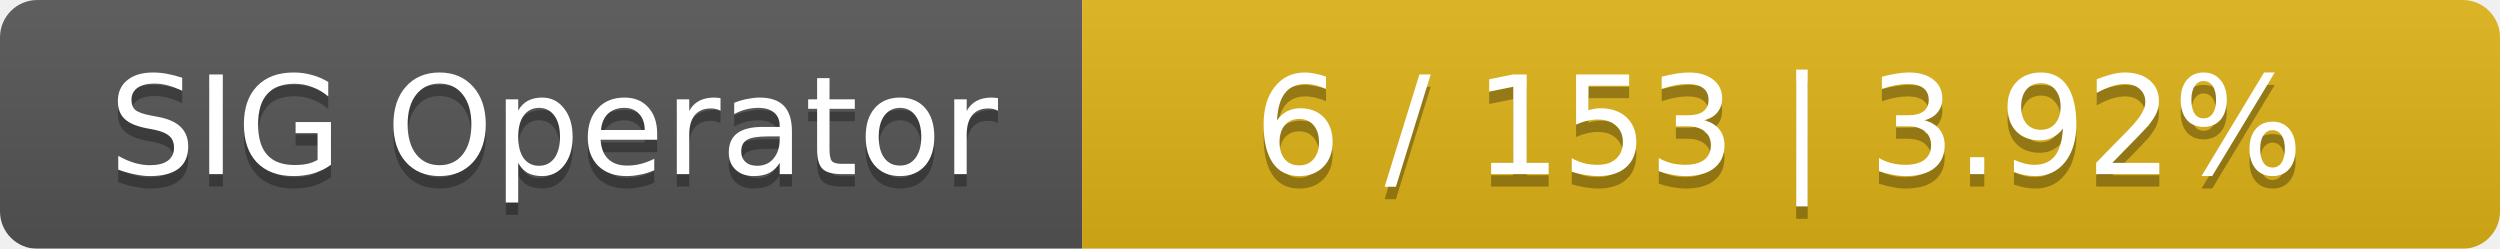
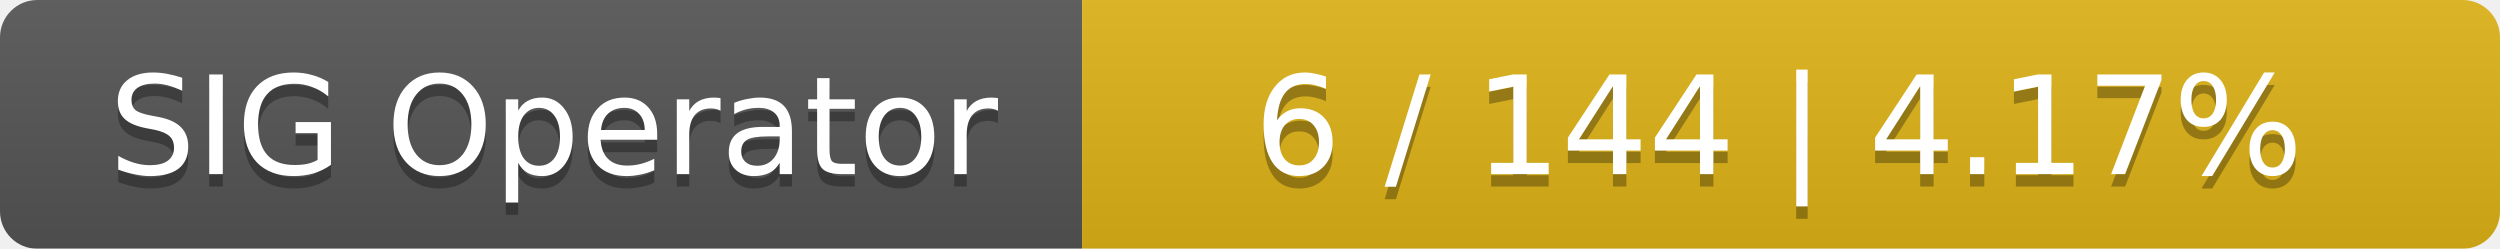
<svg xmlns="http://www.w3.org/2000/svg" width="201" height="20">
  <linearGradient id="smooth" x2="0" y2="100%">
    <stop offset="0" stop-color="#bbb" stop-opacity=".1" />
    <stop offset="1" stop-opacity=".1" />
  </linearGradient>
  <mask id="round">
    <rect width="201" height="20" rx="3" fill="#fff" />
  </mask>
  <g mask="url(#round)">
    <rect width="87" height="20" fill="#555" />
    <rect x="87" width="114" height="20" fill="#dfb317" />
    <rect width="201" height="20" fill="url(#smooth)" />
  </g>
  <g fill="#fff" text-anchor="middle" font-family="DejaVu Sans,Verdana,Geneva,sans-serif" font-size="11">
    <text x="44.5" y="15" fill="#010101" fill-opacity=".3">SIG Operator</text>
    <text x="44.5" y="14">SIG Operator</text>
-     <text x="143" y="15" fill="#010101" fill-opacity=".3">6 / 153    |    3.92%</text>
-     <text x="143" y="14">6 / 153    |    3.92%</text>
+     <text x="143" y="15" fill="#010101" fill-opacity=".3">6 / 144    |    4.17%</text>
+     <text x="143" y="14">6 / 144    |    4.17%</text>
  </g>
</svg>
